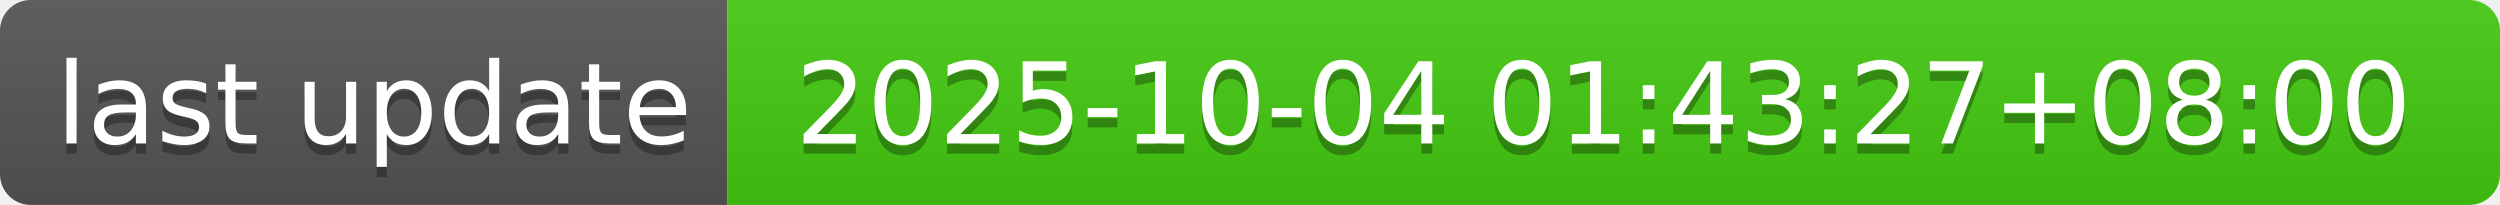
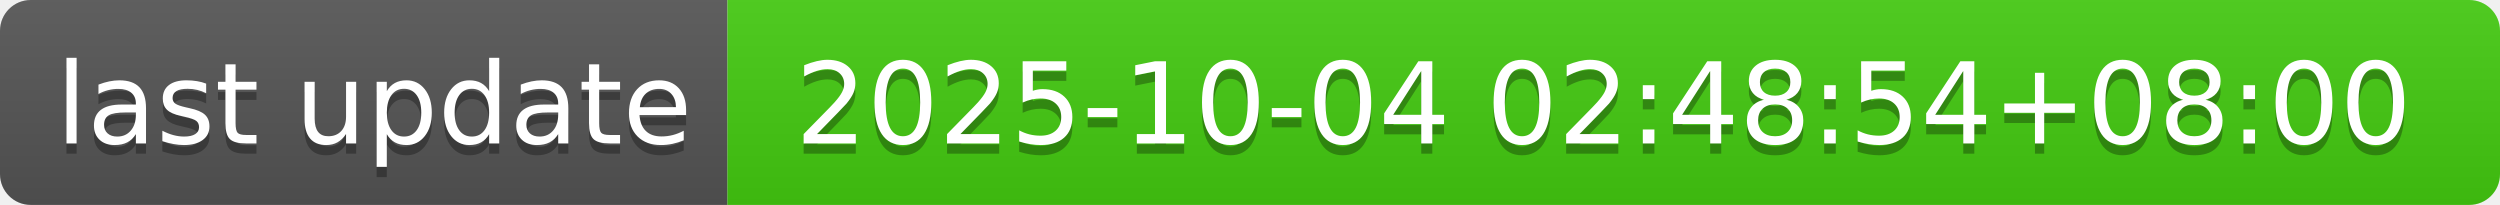
- <svg xmlns="http://www.w3.org/2000/svg" width="244" height="20" role="img" aria-label="last update: 2025-10-04 01:43:27+08:00">
+ <svg xmlns="http://www.w3.org/2000/svg" width="244" height="20" role="img" aria-label="last update: 2025-10-04 02:48:54+08:00">
  <linearGradient id="s" x2="0" y2="100%">
    <stop offset="0" stop-color="#bbb" stop-opacity=".1" />
    <stop offset="1" stop-opacity=".1" />
  </linearGradient>
  <clipPath id="r">
    <rect width="244" height="20" rx="3" fill="#fff" />
  </clipPath>
  <g clip-path="url(#r)">
    <rect width="71" height="20" fill="#555" />
    <rect x="71" width="173" height="20" fill="#4c1" />
    <rect width="244" height="20" fill="url(#s)" />
  </g>
  <g fill="#fff" text-anchor="middle" font-family="Verdana,Geneva,DejaVu Sans,sans-serif" text-rendering="geometricPrecision" font-size="110">
    <text aria-hidden="true" x="365" y="150" fill="#010101" fill-opacity=".3" transform="scale(.1)" textLength="610">last update</text>
    <text x="365" y="140" transform="scale(.1)" fill="#fff" textLength="610">last update</text>
-     <text aria-hidden="true" x="1565" y="150" fill="#010101" fill-opacity=".3" transform="scale(.1)" textLength="1630">2025-10-04 01:43:27+08:00</text>
-     <text x="1565" y="140" transform="scale(.1)" fill="#fff" textLength="1630">2025-10-04 01:43:27+08:00</text>
+     <text aria-hidden="true" x="1565" y="150" fill="#010101" fill-opacity=".3" transform="scale(.1)" textLength="1630">2025-10-04 02:48:54+08:00</text>
+     <text x="1565" y="140" transform="scale(.1)" fill="#fff" textLength="1630">2025-10-04 02:48:54+08:00</text>
  </g>
</svg>
